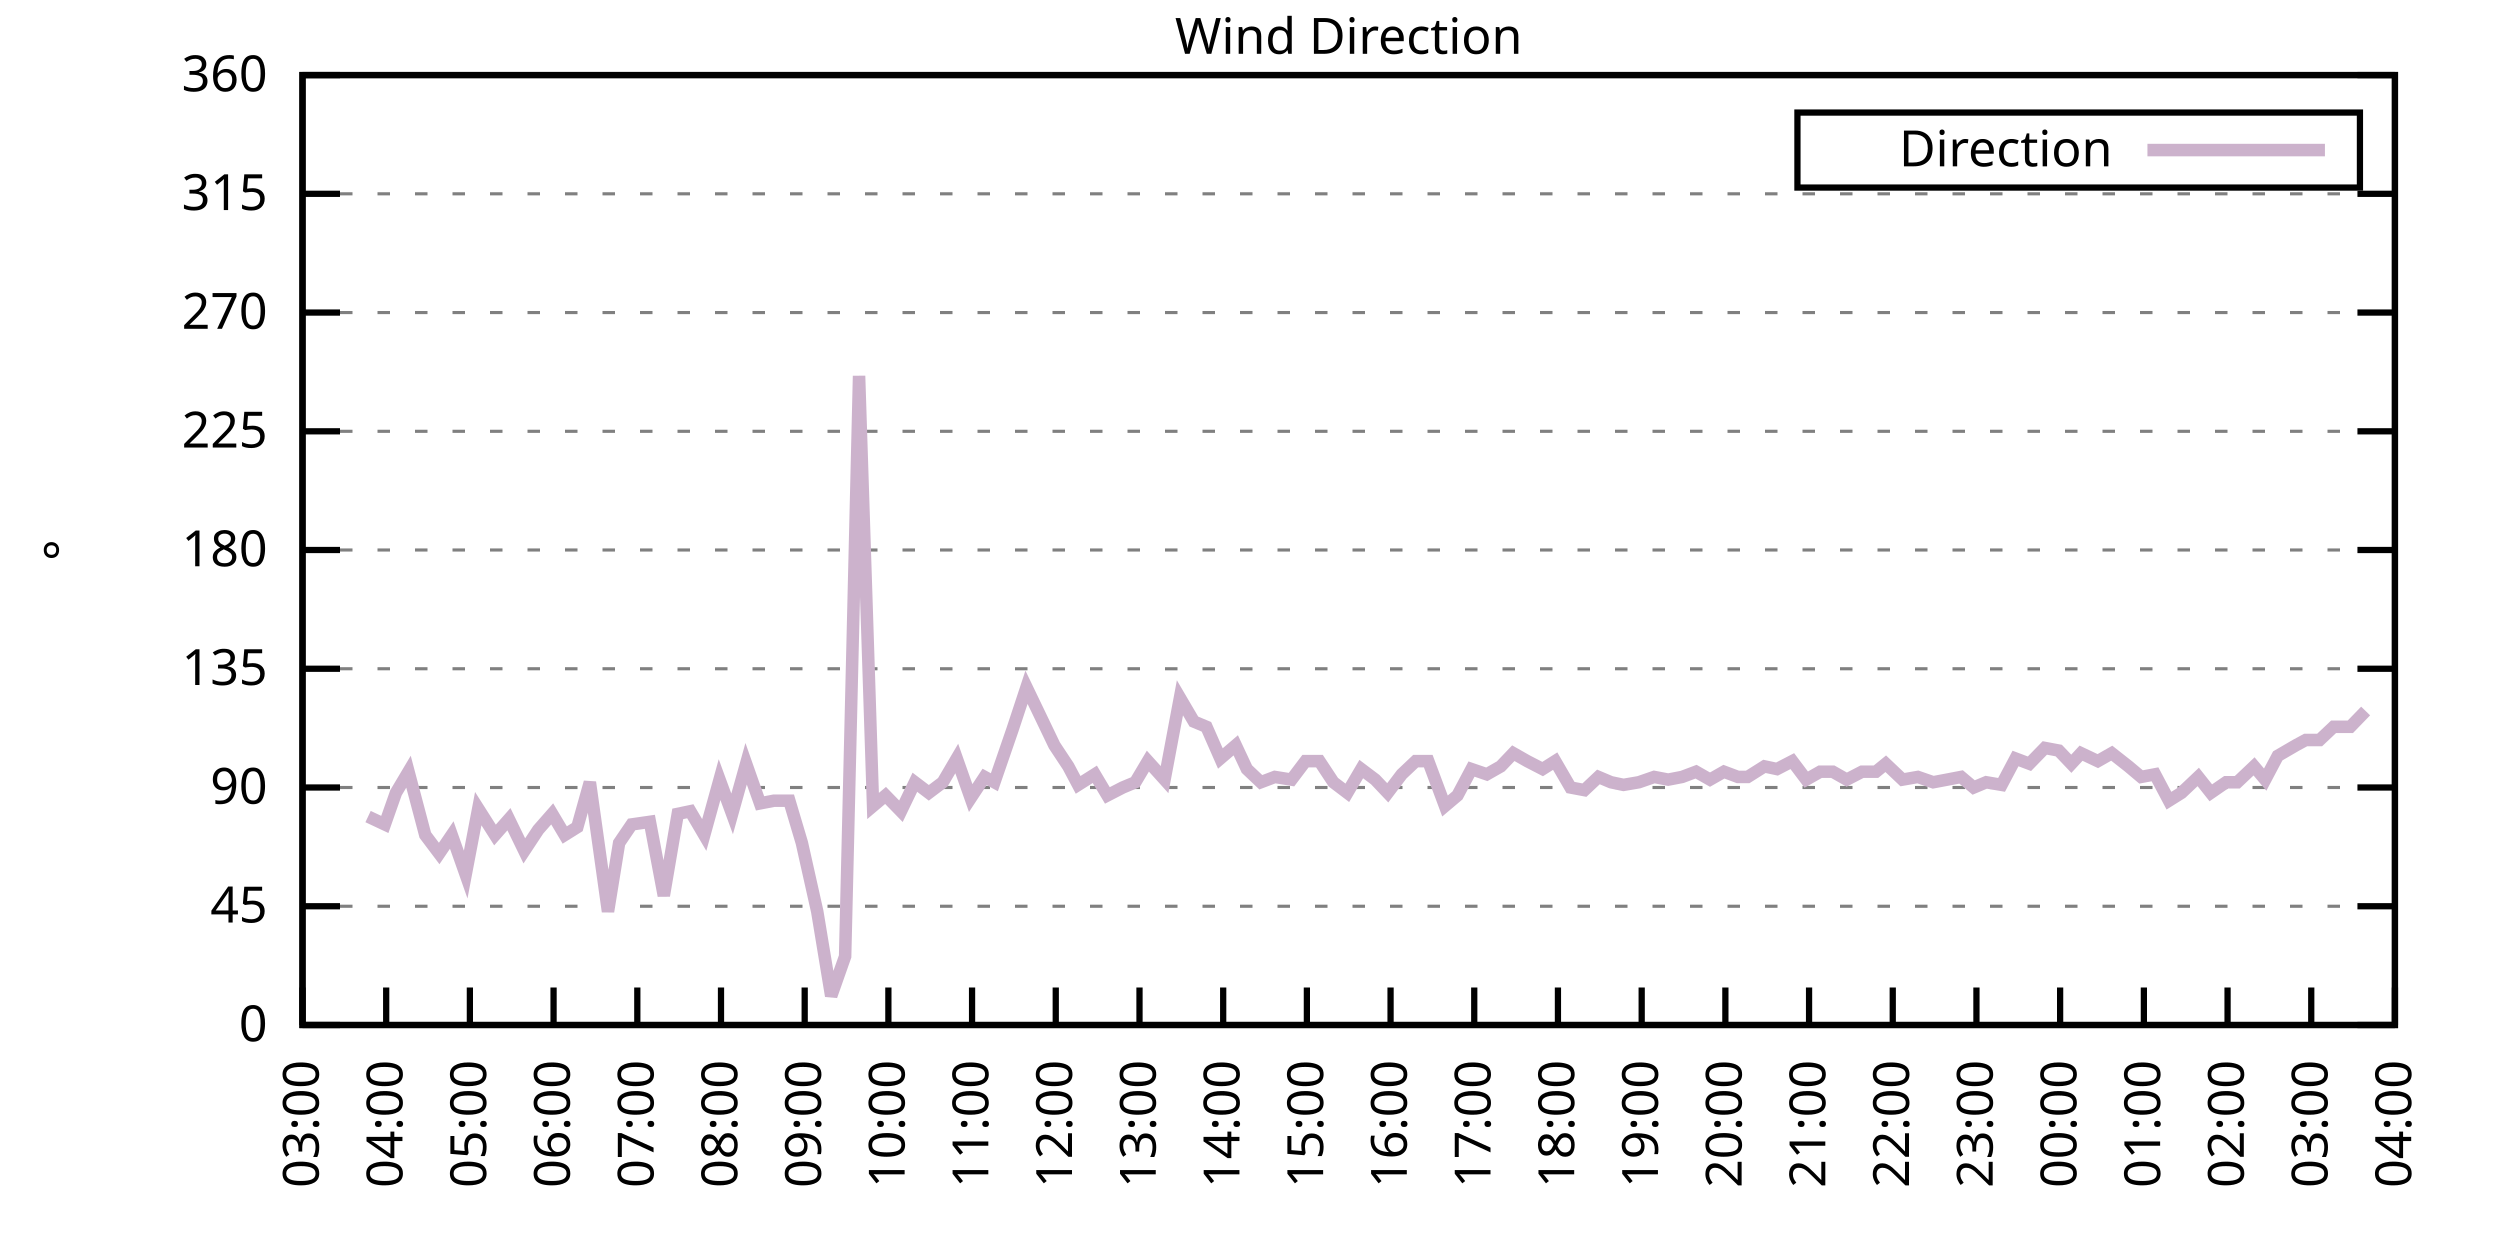
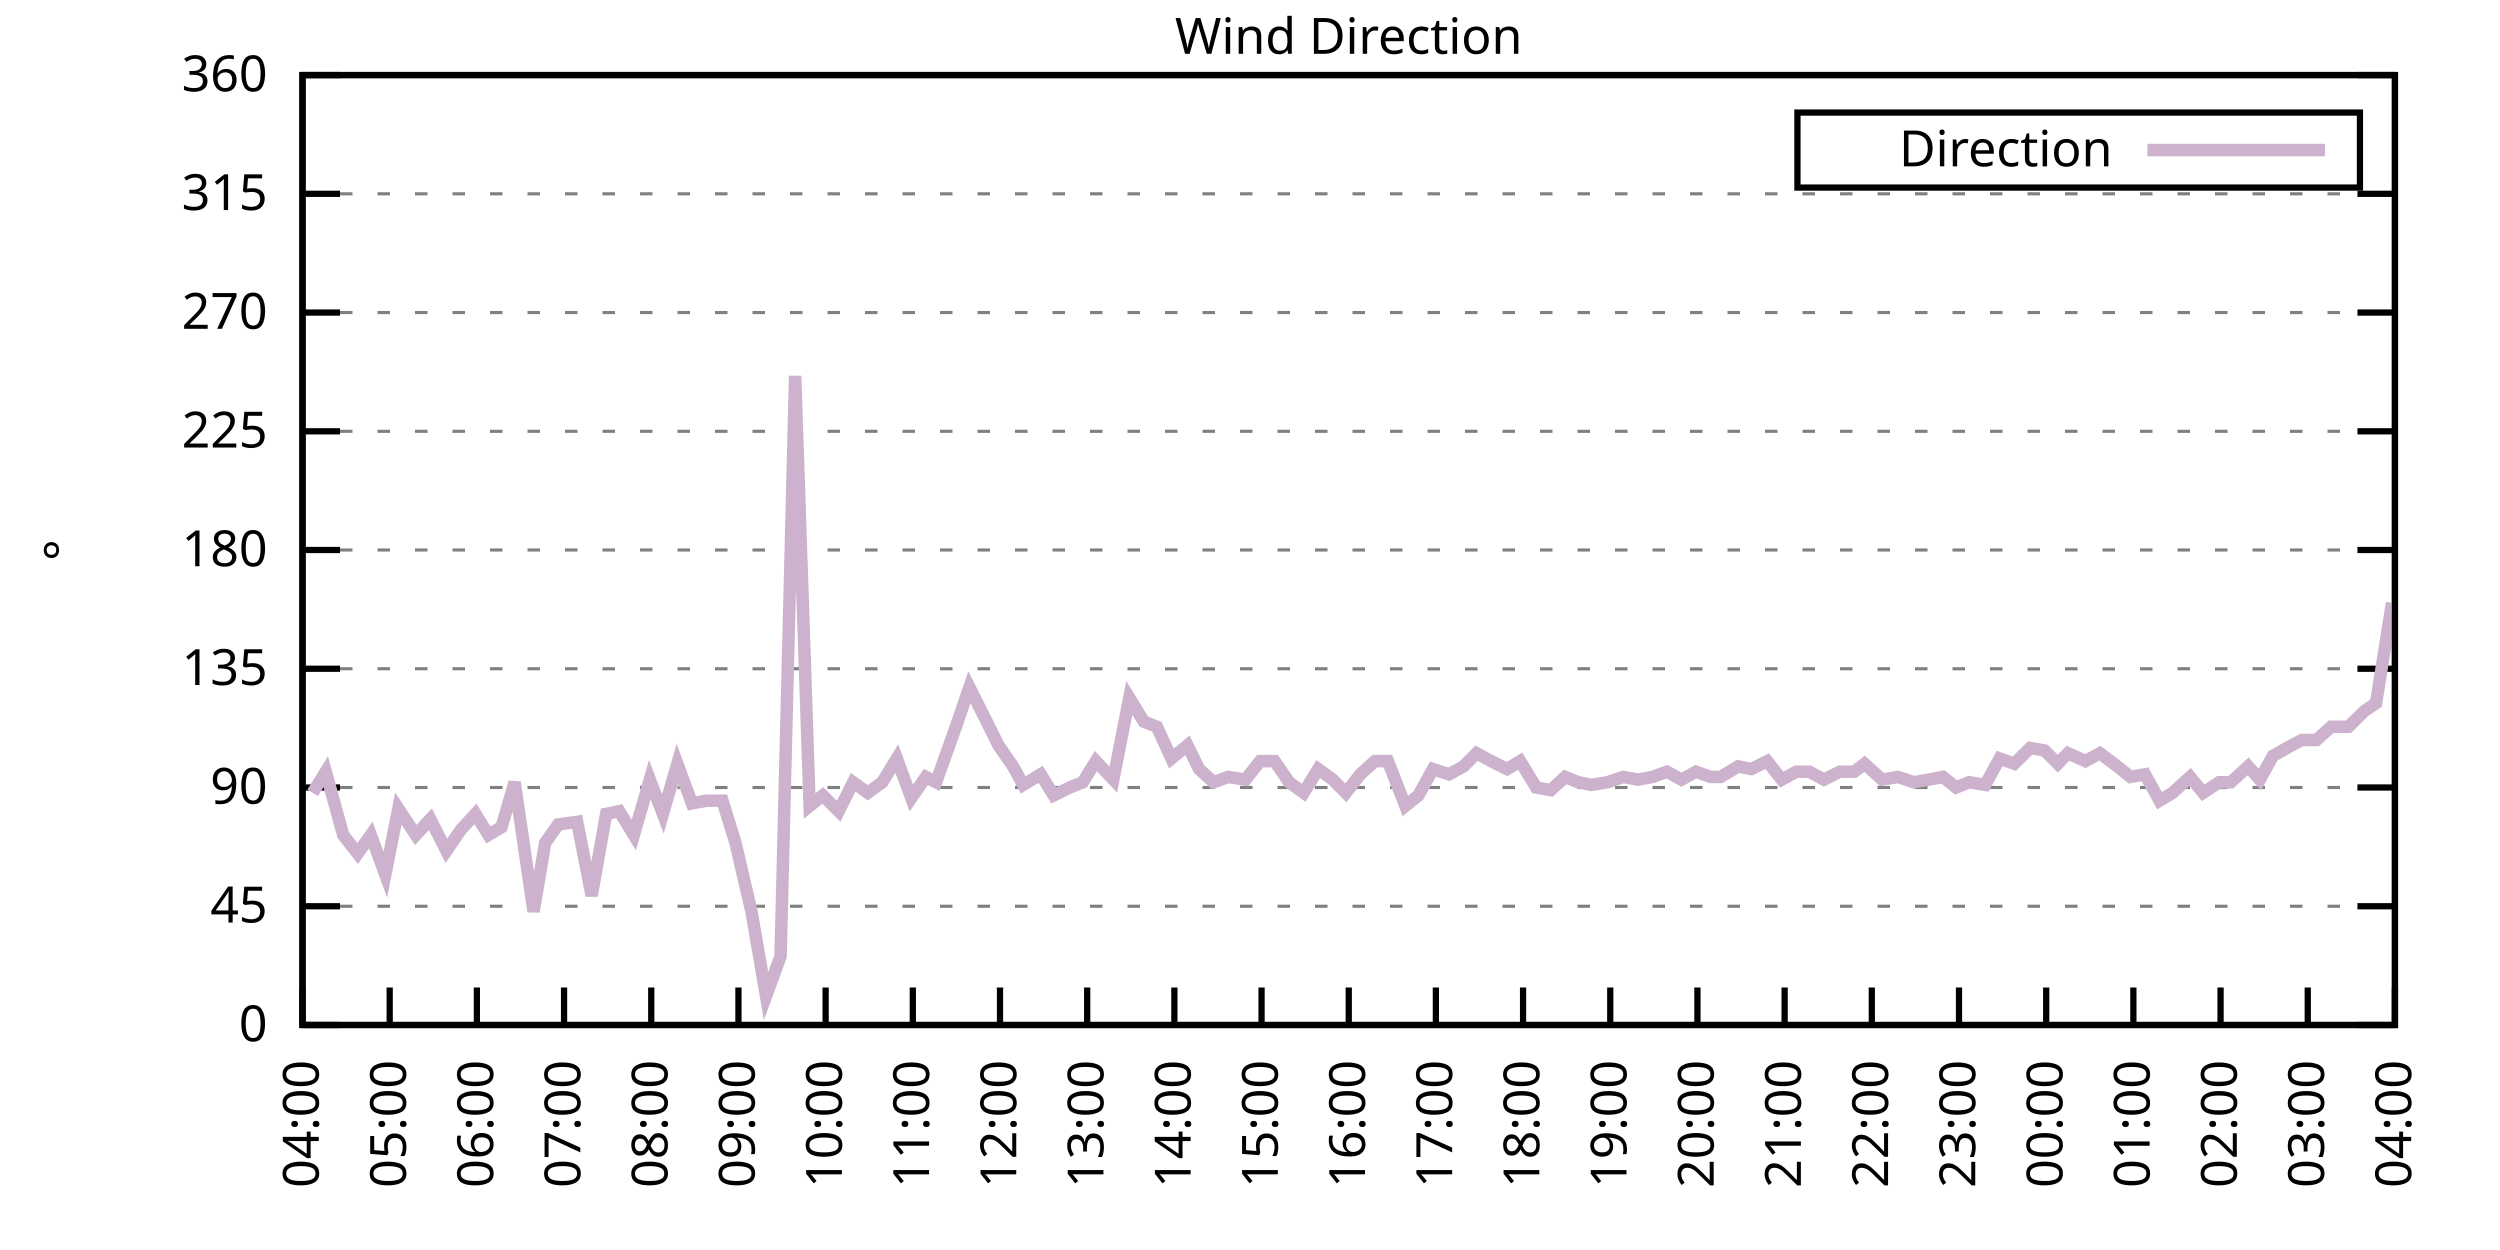
<svg xmlns="http://www.w3.org/2000/svg" xmlns:xlink="http://www.w3.org/1999/xlink" width="400" height="200" viewBox="0 0 400 200">
  <g id="gnuplot_canvas">
    <rect x="0" y="0" width="400" height="200" fill="none" />
    <defs>
      <circle id="gpDot" r="0.5" stroke-width="0.5" stroke="currentColor" />
      <path id="gpPt0" stroke-width="0.333" stroke="currentColor" d="M-1,0 h2 M0,-1 v2" />
      <path id="gpPt1" stroke-width="0.333" stroke="currentColor" d="M-1,-1 L1,1 M1,-1 L-1,1" />
      <path id="gpPt2" stroke-width="0.333" stroke="currentColor" d="M-1,0 L1,0 M0,-1 L0,1 M-1,-1 L1,1 M-1,1 L1,-1" />
      <rect id="gpPt3" stroke-width="0.333" stroke="currentColor" x="-1" y="-1" width="2" height="2" />
      <rect id="gpPt4" stroke-width="0.333" stroke="currentColor" fill="currentColor" x="-1" y="-1" width="2" height="2" />
      <circle id="gpPt5" stroke-width="0.333" stroke="currentColor" cx="0" cy="0" r="1" />
      <use xlink:href="#gpPt5" id="gpPt6" fill="currentColor" stroke="none" />
      <path id="gpPt7" stroke-width="0.333" stroke="currentColor" d="M0,-1.33 L-1.33,0.67 L1.33,0.67 z" />
      <use xlink:href="#gpPt7" id="gpPt8" fill="currentColor" stroke="none" />
      <use xlink:href="#gpPt7" id="gpPt9" stroke="currentColor" transform="rotate(180)" />
      <use xlink:href="#gpPt9" id="gpPt10" fill="currentColor" stroke="none" />
      <use xlink:href="#gpPt3" id="gpPt11" stroke="currentColor" transform="rotate(45)" />
      <use xlink:href="#gpPt11" id="gpPt12" fill="currentColor" stroke="none" />
      <path id="gpPt13" stroke-width="0.333" stroke="currentColor" d="M0,1.330 L1.265,0.411 L0.782,-1.067 L-0.782,-1.076 L-1.265,0.411 z" />
      <use xlink:href="#gpPt13" id="gpPt14" fill="currentColor" stroke="none" />
      <filter id="textbox" filterUnits="objectBoundingBox" x="0" y="0" height="1" width="1">
        <feFlood flood-color="white" flood-opacity="1" result="bgnd" />
        <feComposite in="SourceGraphic" in2="bgnd" operator="atop" />
      </filter>
      <filter id="greybox" filterUnits="objectBoundingBox" x="0" y="0" height="1" width="1">
        <feFlood flood-color="lightgrey" flood-opacity="1" result="grey" />
        <feComposite in="SourceGraphic" in2="grey" operator="atop" />
      </filter>
    </defs>
    <g fill="none" color="white" stroke="currentColor" stroke-width="1.00" stroke-linecap="butt" stroke-linejoin="miter">
</g>
    <g fill="none" color="black" stroke="currentColor" stroke-width="1.00" stroke-linecap="butt" stroke-linejoin="miter">
      <g stroke="none" shape-rendering="crispEdges">
        <polygon fill="rgb(255, 255, 255)" points="48.40,164.00 383.18,164.00 383.18,12.02 48.40,12.02 " />
      </g>
    </g>
    <g fill="none" color="black" stroke="currentColor" stroke-width="1.00" stroke-linecap="butt" stroke-linejoin="miter">
</g>
    <g fill="none" color="black" stroke="black" stroke-width="0.50" stroke-linecap="butt" stroke-linejoin="miter">
</g>
    <g fill="none" color="gray" stroke="currentColor" stroke-width="0.50" stroke-linecap="butt" stroke-linejoin="miter">
      <path stroke="gray" stroke-dasharray="2,4" class="gridline" d="M48.40,164.00 L383.19,164.00  " />
    </g>
    <g fill="none" color="gray" stroke="gray" stroke-width="1.00" stroke-linecap="butt" stroke-linejoin="miter">
</g>
    <g fill="none" color="black" stroke="currentColor" stroke-width="1.00" stroke-linecap="butt" stroke-linejoin="miter">
      <path stroke="black" d="M48.40,164.00 L54.40,164.00 M383.19,164.00 L377.19,164.00  " />
      <g transform="translate(42.80,166.60)" stroke="none" fill="black" font-family="Sans" font-size="8.00" text-anchor="end">
        <text>
          <tspan font-family="Sans"> 0</tspan>
        </text>
      </g>
    </g>
    <g fill="none" color="black" stroke="currentColor" stroke-width="1.00" stroke-linecap="butt" stroke-linejoin="miter">
</g>
    <g fill="none" color="black" stroke="black" stroke-width="0.50" stroke-linecap="butt" stroke-linejoin="miter">
</g>
    <g fill="none" color="gray" stroke="currentColor" stroke-width="0.50" stroke-linecap="butt" stroke-linejoin="miter">
      <path stroke="gray" stroke-dasharray="2,4" class="gridline" d="M48.40,145.00 L383.19,145.00  " />
    </g>
    <g fill="none" color="gray" stroke="gray" stroke-width="1.00" stroke-linecap="butt" stroke-linejoin="miter">
</g>
    <g fill="none" color="black" stroke="currentColor" stroke-width="1.00" stroke-linecap="butt" stroke-linejoin="miter">
      <path stroke="black" d="M48.40,145.00 L54.40,145.00 M383.19,145.00 L377.19,145.00  " />
      <g transform="translate(42.80,147.60)" stroke="none" fill="black" font-family="Sans" font-size="8.00" text-anchor="end">
        <text>
          <tspan font-family="Sans"> 45</tspan>
        </text>
      </g>
    </g>
    <g fill="none" color="black" stroke="currentColor" stroke-width="1.00" stroke-linecap="butt" stroke-linejoin="miter">
</g>
    <g fill="none" color="black" stroke="black" stroke-width="0.50" stroke-linecap="butt" stroke-linejoin="miter">
</g>
    <g fill="none" color="gray" stroke="currentColor" stroke-width="0.50" stroke-linecap="butt" stroke-linejoin="miter">
      <path stroke="gray" stroke-dasharray="2,4" class="gridline" d="M48.40,126.00 L383.19,126.00  " />
    </g>
    <g fill="none" color="gray" stroke="gray" stroke-width="1.00" stroke-linecap="butt" stroke-linejoin="miter">
</g>
    <g fill="none" color="black" stroke="currentColor" stroke-width="1.00" stroke-linecap="butt" stroke-linejoin="miter">
      <path stroke="black" d="M48.40,126.00 L54.40,126.00 M383.19,126.00 L377.19,126.00  " />
      <g transform="translate(42.80,128.60)" stroke="none" fill="black" font-family="Sans" font-size="8.00" text-anchor="end">
        <text>
          <tspan font-family="Sans"> 90</tspan>
        </text>
      </g>
    </g>
    <g fill="none" color="black" stroke="currentColor" stroke-width="1.00" stroke-linecap="butt" stroke-linejoin="miter">
</g>
    <g fill="none" color="black" stroke="black" stroke-width="0.50" stroke-linecap="butt" stroke-linejoin="miter">
</g>
    <g fill="none" color="gray" stroke="currentColor" stroke-width="0.50" stroke-linecap="butt" stroke-linejoin="miter">
      <path stroke="gray" stroke-dasharray="2,4" class="gridline" d="M48.40,107.00 L383.19,107.00  " />
    </g>
    <g fill="none" color="gray" stroke="gray" stroke-width="1.00" stroke-linecap="butt" stroke-linejoin="miter">
</g>
    <g fill="none" color="black" stroke="currentColor" stroke-width="1.00" stroke-linecap="butt" stroke-linejoin="miter">
      <path stroke="black" d="M48.40,107.00 L54.40,107.00 M383.19,107.00 L377.19,107.00  " />
      <g transform="translate(42.80,109.60)" stroke="none" fill="black" font-family="Sans" font-size="8.00" text-anchor="end">
        <text>
          <tspan font-family="Sans"> 135</tspan>
        </text>
      </g>
    </g>
    <g fill="none" color="black" stroke="currentColor" stroke-width="1.00" stroke-linecap="butt" stroke-linejoin="miter">
</g>
    <g fill="none" color="black" stroke="black" stroke-width="0.50" stroke-linecap="butt" stroke-linejoin="miter">
</g>
    <g fill="none" color="gray" stroke="currentColor" stroke-width="0.50" stroke-linecap="butt" stroke-linejoin="miter">
      <path stroke="gray" stroke-dasharray="2,4" class="gridline" d="M48.40,88.00 L383.19,88.00  " />
    </g>
    <g fill="none" color="gray" stroke="gray" stroke-width="1.00" stroke-linecap="butt" stroke-linejoin="miter">
</g>
    <g fill="none" color="black" stroke="currentColor" stroke-width="1.00" stroke-linecap="butt" stroke-linejoin="miter">
      <path stroke="black" d="M48.40,88.00 L54.40,88.00 M383.19,88.00 L377.19,88.00  " />
      <g transform="translate(42.80,90.60)" stroke="none" fill="black" font-family="Sans" font-size="8.00" text-anchor="end">
        <text>
          <tspan font-family="Sans"> 180</tspan>
        </text>
      </g>
    </g>
    <g fill="none" color="black" stroke="currentColor" stroke-width="1.00" stroke-linecap="butt" stroke-linejoin="miter">
</g>
    <g fill="none" color="black" stroke="black" stroke-width="0.50" stroke-linecap="butt" stroke-linejoin="miter">
</g>
    <g fill="none" color="gray" stroke="currentColor" stroke-width="0.50" stroke-linecap="butt" stroke-linejoin="miter">
      <path stroke="gray" stroke-dasharray="2,4" class="gridline" d="M48.40,69.01 L383.19,69.01  " />
    </g>
    <g fill="none" color="gray" stroke="gray" stroke-width="1.00" stroke-linecap="butt" stroke-linejoin="miter">
</g>
    <g fill="none" color="black" stroke="currentColor" stroke-width="1.00" stroke-linecap="butt" stroke-linejoin="miter">
      <path stroke="black" d="M48.40,69.01 L54.40,69.01 M383.19,69.01 L377.19,69.01  " />
      <g transform="translate(42.80,71.61)" stroke="none" fill="black" font-family="Sans" font-size="8.00" text-anchor="end">
        <text>
          <tspan font-family="Sans"> 225</tspan>
        </text>
      </g>
    </g>
    <g fill="none" color="black" stroke="currentColor" stroke-width="1.00" stroke-linecap="butt" stroke-linejoin="miter">
</g>
    <g fill="none" color="black" stroke="black" stroke-width="0.50" stroke-linecap="butt" stroke-linejoin="miter">
</g>
    <g fill="none" color="gray" stroke="currentColor" stroke-width="0.50" stroke-linecap="butt" stroke-linejoin="miter">
      <path stroke="gray" stroke-dasharray="2,4" class="gridline" d="M48.40,50.01 L383.19,50.01  " />
    </g>
    <g fill="none" color="gray" stroke="gray" stroke-width="1.00" stroke-linecap="butt" stroke-linejoin="miter">
</g>
    <g fill="none" color="black" stroke="currentColor" stroke-width="1.00" stroke-linecap="butt" stroke-linejoin="miter">
      <path stroke="black" d="M48.40,50.01 L54.40,50.01 M383.19,50.01 L377.19,50.01  " />
      <g transform="translate(42.80,52.61)" stroke="none" fill="black" font-family="Sans" font-size="8.00" text-anchor="end">
        <text>
          <tspan font-family="Sans"> 270</tspan>
        </text>
      </g>
    </g>
    <g fill="none" color="black" stroke="currentColor" stroke-width="1.00" stroke-linecap="butt" stroke-linejoin="miter">
</g>
    <g fill="none" color="black" stroke="black" stroke-width="0.50" stroke-linecap="butt" stroke-linejoin="miter">
</g>
    <g fill="none" color="gray" stroke="currentColor" stroke-width="0.50" stroke-linecap="butt" stroke-linejoin="miter">
      <path stroke="gray" stroke-dasharray="2,4" class="gridline" d="M48.40,31.01 L383.19,31.01  " />
    </g>
    <g fill="none" color="gray" stroke="gray" stroke-width="1.00" stroke-linecap="butt" stroke-linejoin="miter">
</g>
    <g fill="none" color="black" stroke="currentColor" stroke-width="1.00" stroke-linecap="butt" stroke-linejoin="miter">
      <path stroke="black" d="M48.40,31.01 L54.40,31.01 M383.19,31.01 L377.19,31.01  " />
      <g transform="translate(42.80,33.61)" stroke="none" fill="black" font-family="Sans" font-size="8.00" text-anchor="end">
        <text>
          <tspan font-family="Sans"> 315</tspan>
        </text>
      </g>
    </g>
    <g fill="none" color="black" stroke="currentColor" stroke-width="1.00" stroke-linecap="butt" stroke-linejoin="miter">
</g>
    <g fill="none" color="black" stroke="black" stroke-width="0.50" stroke-linecap="butt" stroke-linejoin="miter">
</g>
    <g fill="none" color="gray" stroke="currentColor" stroke-width="0.50" stroke-linecap="butt" stroke-linejoin="miter">
      <path stroke="gray" stroke-dasharray="2,4" class="gridline" d="M48.40,12.01 L383.19,12.01  " />
    </g>
    <g fill="none" color="gray" stroke="gray" stroke-width="1.00" stroke-linecap="butt" stroke-linejoin="miter">
</g>
    <g fill="none" color="black" stroke="currentColor" stroke-width="1.00" stroke-linecap="butt" stroke-linejoin="miter">
      <path stroke="black" d="M48.40,12.01 L54.40,12.01 M383.19,12.01 L377.19,12.01  " />
      <g transform="translate(42.80,14.61)" stroke="none" fill="black" font-family="Sans" font-size="8.00" text-anchor="end">
        <text>
          <tspan font-family="Sans"> 360</tspan>
        </text>
      </g>
    </g>
    <g fill="none" color="black" stroke="currentColor" stroke-width="1.00" stroke-linecap="butt" stroke-linejoin="miter">
      <path stroke="black" d="M48.40,164.00 L48.40,158.00  " />
      <g transform="translate(51.00,169.60) rotate(270.00)" stroke="none" fill="black" font-family="Sans" font-size="8.00" text-anchor="end">
        <text>
-           <tspan font-family="Sans">03:00</tspan>
-         </text>
-       </g>
-     </g>
-     <g fill="none" color="black" stroke="currentColor" stroke-width="1.00" stroke-linecap="butt" stroke-linejoin="miter">
-       <path stroke="black" d="M61.79,164.00 L61.79,158.00  " />
-       <g transform="translate(64.39,169.60) rotate(270.00)" stroke="none" fill="black" font-family="Sans" font-size="8.00" text-anchor="end">
-         <text>
          <tspan font-family="Sans">04:00</tspan>
        </text>
      </g>
    </g>
    <g fill="none" color="black" stroke="currentColor" stroke-width="1.00" stroke-linecap="butt" stroke-linejoin="miter">
-       <path stroke="black" d="M75.18,164.00 L75.18,158.00  " />
-       <g transform="translate(77.78,169.60) rotate(270.00)" stroke="none" fill="black" font-family="Sans" font-size="8.00" text-anchor="end">
+       <path stroke="black" d="M62.35,164.00 L62.35,158.00  " />
+       <g transform="translate(64.95,169.60) rotate(270.00)" stroke="none" fill="black" font-family="Sans" font-size="8.00" text-anchor="end">
        <text>
          <tspan font-family="Sans">05:00</tspan>
        </text>
      </g>
    </g>
    <g fill="none" color="black" stroke="currentColor" stroke-width="1.00" stroke-linecap="butt" stroke-linejoin="miter">
-       <path stroke="black" d="M88.57,164.00 L88.57,158.00  " />
-       <g transform="translate(91.17,169.60) rotate(270.00)" stroke="none" fill="black" font-family="Sans" font-size="8.00" text-anchor="end">
+       <path stroke="black" d="M76.30,164.00 L76.30,158.00  " />
+       <g transform="translate(78.90,169.60) rotate(270.00)" stroke="none" fill="black" font-family="Sans" font-size="8.00" text-anchor="end">
        <text>
          <tspan font-family="Sans">06:00</tspan>
        </text>
      </g>
    </g>
    <g fill="none" color="black" stroke="currentColor" stroke-width="1.00" stroke-linecap="butt" stroke-linejoin="miter">
-       <path stroke="black" d="M101.97,164.00 L101.97,158.00  " />
-       <g transform="translate(104.57,169.60) rotate(270.00)" stroke="none" fill="black" font-family="Sans" font-size="8.00" text-anchor="end">
+       <path stroke="black" d="M90.25,164.00 L90.25,158.00  " />
+       <g transform="translate(92.85,169.60) rotate(270.00)" stroke="none" fill="black" font-family="Sans" font-size="8.00" text-anchor="end">
        <text>
          <tspan font-family="Sans">07:00</tspan>
        </text>
      </g>
    </g>
    <g fill="none" color="black" stroke="currentColor" stroke-width="1.00" stroke-linecap="butt" stroke-linejoin="miter">
-       <path stroke="black" d="M115.36,164.00 L115.36,158.00  " />
-       <g transform="translate(117.96,169.60) rotate(270.00)" stroke="none" fill="black" font-family="Sans" font-size="8.00" text-anchor="end">
+       <path stroke="black" d="M104.20,164.00 L104.20,158.00  " />
+       <g transform="translate(106.80,169.60) rotate(270.00)" stroke="none" fill="black" font-family="Sans" font-size="8.00" text-anchor="end">
        <text>
          <tspan font-family="Sans">08:00</tspan>
        </text>
      </g>
    </g>
    <g fill="none" color="black" stroke="currentColor" stroke-width="1.00" stroke-linecap="butt" stroke-linejoin="miter">
-       <path stroke="black" d="M128.75,164.00 L128.75,158.00  " />
-       <g transform="translate(131.35,169.60) rotate(270.00)" stroke="none" fill="black" font-family="Sans" font-size="8.00" text-anchor="end">
+       <path stroke="black" d="M118.15,164.00 L118.15,158.00  " />
+       <g transform="translate(120.75,169.60) rotate(270.00)" stroke="none" fill="black" font-family="Sans" font-size="8.00" text-anchor="end">
        <text>
          <tspan font-family="Sans">09:00</tspan>
        </text>
      </g>
    </g>
    <g fill="none" color="black" stroke="currentColor" stroke-width="1.00" stroke-linecap="butt" stroke-linejoin="miter">
-       <path stroke="black" d="M142.14,164.00 L142.14,158.00  " />
-       <g transform="translate(144.74,169.60) rotate(270.00)" stroke="none" fill="black" font-family="Sans" font-size="8.00" text-anchor="end">
+       <path stroke="black" d="M132.10,164.00 L132.10,158.00  " />
+       <g transform="translate(134.70,169.60) rotate(270.00)" stroke="none" fill="black" font-family="Sans" font-size="8.00" text-anchor="end">
        <text>
          <tspan font-family="Sans">10:00</tspan>
        </text>
      </g>
    </g>
    <g fill="none" color="black" stroke="currentColor" stroke-width="1.00" stroke-linecap="butt" stroke-linejoin="miter">
-       <path stroke="black" d="M155.53,164.00 L155.53,158.00  " />
-       <g transform="translate(158.13,169.60) rotate(270.00)" stroke="none" fill="black" font-family="Sans" font-size="8.00" text-anchor="end">
+       <path stroke="black" d="M146.05,164.00 L146.05,158.00  " />
+       <g transform="translate(148.65,169.60) rotate(270.00)" stroke="none" fill="black" font-family="Sans" font-size="8.00" text-anchor="end">
        <text>
          <tspan font-family="Sans">11:00</tspan>
        </text>
      </g>
    </g>
    <g fill="none" color="black" stroke="currentColor" stroke-width="1.00" stroke-linecap="butt" stroke-linejoin="miter">
-       <path stroke="black" d="M168.92,164.00 L168.92,158.00  " />
-       <g transform="translate(171.52,169.60) rotate(270.00)" stroke="none" fill="black" font-family="Sans" font-size="8.00" text-anchor="end">
+       <path stroke="black" d="M160.00,164.00 L160.00,158.00  " />
+       <g transform="translate(162.60,169.60) rotate(270.00)" stroke="none" fill="black" font-family="Sans" font-size="8.00" text-anchor="end">
        <text>
          <tspan font-family="Sans">12:00</tspan>
        </text>
      </g>
    </g>
    <g fill="none" color="black" stroke="currentColor" stroke-width="1.00" stroke-linecap="butt" stroke-linejoin="miter">
-       <path stroke="black" d="M182.32,164.00 L182.32,158.00  " />
-       <g transform="translate(184.92,169.60) rotate(270.00)" stroke="none" fill="black" font-family="Sans" font-size="8.00" text-anchor="end">
+       <path stroke="black" d="M173.95,164.00 L173.95,158.00  " />
+       <g transform="translate(176.55,169.60) rotate(270.00)" stroke="none" fill="black" font-family="Sans" font-size="8.00" text-anchor="end">
        <text>
          <tspan font-family="Sans">13:00</tspan>
        </text>
      </g>
    </g>
    <g fill="none" color="black" stroke="currentColor" stroke-width="1.00" stroke-linecap="butt" stroke-linejoin="miter">
-       <path stroke="black" d="M195.71,164.00 L195.71,158.00  " />
-       <g transform="translate(198.31,169.60) rotate(270.00)" stroke="none" fill="black" font-family="Sans" font-size="8.00" text-anchor="end">
+       <path stroke="black" d="M187.90,164.00 L187.90,158.00  " />
+       <g transform="translate(190.50,169.60) rotate(270.00)" stroke="none" fill="black" font-family="Sans" font-size="8.00" text-anchor="end">
        <text>
          <tspan font-family="Sans">14:00</tspan>
        </text>
      </g>
    </g>
    <g fill="none" color="black" stroke="currentColor" stroke-width="1.00" stroke-linecap="butt" stroke-linejoin="miter">
-       <path stroke="black" d="M209.10,164.00 L209.10,158.00  " />
-       <g transform="translate(211.70,169.60) rotate(270.00)" stroke="none" fill="black" font-family="Sans" font-size="8.00" text-anchor="end">
+       <path stroke="black" d="M201.85,164.00 L201.85,158.00  " />
+       <g transform="translate(204.45,169.60) rotate(270.00)" stroke="none" fill="black" font-family="Sans" font-size="8.00" text-anchor="end">
        <text>
          <tspan font-family="Sans">15:00</tspan>
        </text>
      </g>
    </g>
    <g fill="none" color="black" stroke="currentColor" stroke-width="1.00" stroke-linecap="butt" stroke-linejoin="miter">
-       <path stroke="black" d="M222.49,164.00 L222.49,158.00  " />
-       <g transform="translate(225.09,169.60) rotate(270.00)" stroke="none" fill="black" font-family="Sans" font-size="8.00" text-anchor="end">
+       <path stroke="black" d="M215.80,164.00 L215.80,158.00  " />
+       <g transform="translate(218.40,169.60) rotate(270.00)" stroke="none" fill="black" font-family="Sans" font-size="8.00" text-anchor="end">
        <text>
          <tspan font-family="Sans">16:00</tspan>
        </text>
      </g>
    </g>
    <g fill="none" color="black" stroke="currentColor" stroke-width="1.00" stroke-linecap="butt" stroke-linejoin="miter">
-       <path stroke="black" d="M235.88,164.00 L235.88,158.00  " />
-       <g transform="translate(238.48,169.60) rotate(270.00)" stroke="none" fill="black" font-family="Sans" font-size="8.00" text-anchor="end">
+       <path stroke="black" d="M229.74,164.00 L229.74,158.00  " />
+       <g transform="translate(232.34,169.60) rotate(270.00)" stroke="none" fill="black" font-family="Sans" font-size="8.00" text-anchor="end">
        <text>
          <tspan font-family="Sans">17:00</tspan>
        </text>
      </g>
    </g>
    <g fill="none" color="black" stroke="currentColor" stroke-width="1.00" stroke-linecap="butt" stroke-linejoin="miter">
-       <path stroke="black" d="M249.27,164.00 L249.27,158.00  " />
-       <g transform="translate(251.87,169.60) rotate(270.00)" stroke="none" fill="black" font-family="Sans" font-size="8.00" text-anchor="end">
+       <path stroke="black" d="M243.69,164.00 L243.69,158.00  " />
+       <g transform="translate(246.29,169.60) rotate(270.00)" stroke="none" fill="black" font-family="Sans" font-size="8.00" text-anchor="end">
        <text>
          <tspan font-family="Sans">18:00</tspan>
        </text>
      </g>
    </g>
    <g fill="none" color="black" stroke="currentColor" stroke-width="1.00" stroke-linecap="butt" stroke-linejoin="miter">
-       <path stroke="black" d="M262.67,164.00 L262.67,158.00  " />
-       <g transform="translate(265.27,169.60) rotate(270.00)" stroke="none" fill="black" font-family="Sans" font-size="8.00" text-anchor="end">
+       <path stroke="black" d="M257.64,164.00 L257.64,158.00  " />
+       <g transform="translate(260.24,169.60) rotate(270.00)" stroke="none" fill="black" font-family="Sans" font-size="8.00" text-anchor="end">
        <text>
          <tspan font-family="Sans">19:00</tspan>
        </text>
      </g>
    </g>
    <g fill="none" color="black" stroke="currentColor" stroke-width="1.00" stroke-linecap="butt" stroke-linejoin="miter">
-       <path stroke="black" d="M276.06,164.00 L276.06,158.00  " />
-       <g transform="translate(278.66,169.60) rotate(270.00)" stroke="none" fill="black" font-family="Sans" font-size="8.00" text-anchor="end">
+       <path stroke="black" d="M271.59,164.00 L271.59,158.00  " />
+       <g transform="translate(274.19,169.60) rotate(270.00)" stroke="none" fill="black" font-family="Sans" font-size="8.00" text-anchor="end">
        <text>
          <tspan font-family="Sans">20:00</tspan>
        </text>
      </g>
    </g>
    <g fill="none" color="black" stroke="currentColor" stroke-width="1.00" stroke-linecap="butt" stroke-linejoin="miter">
-       <path stroke="black" d="M289.45,164.00 L289.45,158.00  " />
-       <g transform="translate(292.05,169.60) rotate(270.00)" stroke="none" fill="black" font-family="Sans" font-size="8.00" text-anchor="end">
+       <path stroke="black" d="M285.54,164.00 L285.54,158.00  " />
+       <g transform="translate(288.14,169.60) rotate(270.00)" stroke="none" fill="black" font-family="Sans" font-size="8.00" text-anchor="end">
        <text>
          <tspan font-family="Sans">21:00</tspan>
        </text>
      </g>
    </g>
    <g fill="none" color="black" stroke="currentColor" stroke-width="1.00" stroke-linecap="butt" stroke-linejoin="miter">
-       <path stroke="black" d="M302.84,164.00 L302.84,158.00  " />
-       <g transform="translate(305.44,169.60) rotate(270.00)" stroke="none" fill="black" font-family="Sans" font-size="8.00" text-anchor="end">
+       <path stroke="black" d="M299.49,164.00 L299.49,158.00  " />
+       <g transform="translate(302.09,169.60) rotate(270.00)" stroke="none" fill="black" font-family="Sans" font-size="8.00" text-anchor="end">
        <text>
          <tspan font-family="Sans">22:00</tspan>
        </text>
      </g>
    </g>
    <g fill="none" color="black" stroke="currentColor" stroke-width="1.00" stroke-linecap="butt" stroke-linejoin="miter">
-       <path stroke="black" d="M316.23,164.00 L316.23,158.00  " />
-       <g transform="translate(318.83,169.60) rotate(270.00)" stroke="none" fill="black" font-family="Sans" font-size="8.00" text-anchor="end">
+       <path stroke="black" d="M313.44,164.00 L313.44,158.00  " />
+       <g transform="translate(316.04,169.60) rotate(270.00)" stroke="none" fill="black" font-family="Sans" font-size="8.00" text-anchor="end">
        <text>
          <tspan font-family="Sans">23:00</tspan>
        </text>
      </g>
    </g>
    <g fill="none" color="black" stroke="currentColor" stroke-width="1.00" stroke-linecap="butt" stroke-linejoin="miter">
-       <path stroke="black" d="M329.62,164.00 L329.62,158.00  " />
-       <g transform="translate(332.22,169.60) rotate(270.00)" stroke="none" fill="black" font-family="Sans" font-size="8.00" text-anchor="end">
+       <path stroke="black" d="M327.39,164.00 L327.39,158.00  " />
+       <g transform="translate(329.99,169.60) rotate(270.00)" stroke="none" fill="black" font-family="Sans" font-size="8.00" text-anchor="end">
        <text>
          <tspan font-family="Sans">00:00</tspan>
        </text>
      </g>
    </g>
    <g fill="none" color="black" stroke="currentColor" stroke-width="1.00" stroke-linecap="butt" stroke-linejoin="miter">
-       <path stroke="black" d="M343.02,164.00 L343.02,158.00  " />
-       <g transform="translate(345.62,169.60) rotate(270.00)" stroke="none" fill="black" font-family="Sans" font-size="8.00" text-anchor="end">
+       <path stroke="black" d="M341.34,164.00 L341.34,158.00  " />
+       <g transform="translate(343.94,169.60) rotate(270.00)" stroke="none" fill="black" font-family="Sans" font-size="8.00" text-anchor="end">
        <text>
          <tspan font-family="Sans">01:00</tspan>
        </text>
      </g>
    </g>
    <g fill="none" color="black" stroke="currentColor" stroke-width="1.00" stroke-linecap="butt" stroke-linejoin="miter">
-       <path stroke="black" d="M356.41,164.00 L356.41,158.00  " />
-       <g transform="translate(359.01,169.60) rotate(270.00)" stroke="none" fill="black" font-family="Sans" font-size="8.00" text-anchor="end">
+       <path stroke="black" d="M355.29,164.00 L355.29,158.00  " />
+       <g transform="translate(357.89,169.60) rotate(270.00)" stroke="none" fill="black" font-family="Sans" font-size="8.00" text-anchor="end">
        <text>
          <tspan font-family="Sans">02:00</tspan>
        </text>
      </g>
    </g>
    <g fill="none" color="black" stroke="currentColor" stroke-width="1.00" stroke-linecap="butt" stroke-linejoin="miter">
-       <path stroke="black" d="M369.80,164.00 L369.80,158.00  " />
-       <g transform="translate(372.40,169.60) rotate(270.00)" stroke="none" fill="black" font-family="Sans" font-size="8.00" text-anchor="end">
+       <path stroke="black" d="M369.24,164.00 L369.24,158.00  " />
+       <g transform="translate(371.84,169.60) rotate(270.00)" stroke="none" fill="black" font-family="Sans" font-size="8.00" text-anchor="end">
        <text>
          <tspan font-family="Sans">03:00</tspan>
        </text>
      </g>
    </g>
    <g fill="none" color="black" stroke="currentColor" stroke-width="1.00" stroke-linecap="butt" stroke-linejoin="miter">
      <path stroke="black" d="M383.19,164.00 L383.19,158.00  " />
      <g transform="translate(385.79,169.60) rotate(270.00)" stroke="none" fill="black" font-family="Sans" font-size="8.00" text-anchor="end">
        <text>
          <tspan font-family="Sans">04:00</tspan>
        </text>
      </g>
    </g>
    <g fill="none" color="black" stroke="currentColor" stroke-width="1.00" stroke-linecap="butt" stroke-linejoin="miter">
</g>
    <g fill="none" color="black" stroke="currentColor" stroke-width="1.00" stroke-linecap="butt" stroke-linejoin="miter">
      <path stroke="black" d="M48.40,12.01 L48.40,164.00 L383.19,164.00 L383.19,12.01 L48.40,12.01 Z  " />
    </g>
    <g fill="none" color="black" stroke="currentColor" stroke-width="1.00" stroke-linecap="butt" stroke-linejoin="miter">
</g>
    <g fill="none" color="black" stroke="currentColor" stroke-width="1.00" stroke-linecap="butt" stroke-linejoin="miter">
      <path stroke="black" d="M287.59,30.01 L287.59,18.01 L377.59,18.01 L377.59,30.01 L287.59,30.01 Z  " />
    </g>
    <g id="Wind_direction_plot_1">
      <g fill="none" color="white" stroke="black" stroke-width="2.00" stroke-linecap="butt" stroke-linejoin="miter">
</g>
      <g fill="none" color="black" stroke="currentColor" stroke-width="2.00" stroke-linecap="butt" stroke-linejoin="miter">
        <g transform="translate(337.99,26.61)" stroke="none" fill="black" font-family="Sans" font-size="8.00" text-anchor="end">
          <text>
            <tspan font-family="Sans">Direction</tspan>
          </text>
        </g>
      </g>
      <g fill="none" color="black" stroke="currentColor" stroke-width="2.00" stroke-linecap="butt" stroke-linejoin="miter">
-         <path stroke="rgb(204, 178, 204)" d="M343.59,24.01 L371.99,24.01 M58.89,130.65 L61.57,131.91 L63.35,126.85 L65.36,123.47 L68.04,133.60 L70.27,136.56   L72.28,133.60 L74.51,139.93 L76.52,129.38 L79.20,133.60 L81.43,131.07 L83.89,136.14 L86.12,132.76 L88.35,130.22   L90.36,133.60 L92.37,132.34 L94.38,125.16 L97.28,145.85 L99.06,134.87 L101.07,131.91 L103.98,131.49 L106.21,143.31   L108.44,130.22 L110.45,129.80 L112.68,133.60 L115.13,124.74 L117.14,130.22 L119.38,122.20 L121.61,128.54 L123.84,128.11   L126.29,128.11 L128.30,134.87 L130.76,145.85 L132.99,159.36 L135.22,153.02 L137.45,60.14 L139.69,128.96 L141.69,127.27   L144.15,129.80 L146.38,125.16 L148.61,126.85 L150.85,125.16 L153.08,121.36 L155.31,127.69 L157.54,124.31 L159.10,125.16   L162.01,116.71 L164.24,109.96 L166.47,114.60 L168.70,119.25 L170.93,122.62 L172.50,125.58 L175.17,123.89 L177.18,127.27   L179.64,126.00 L181.65,125.16 L183.66,121.78 L186.33,124.74 L188.79,111.65 L191.02,115.45 L193.03,116.29 L195.26,121.36   L197.72,119.25 L199.50,123.05 L201.73,125.16 L203.97,124.31 L206.64,124.74 L208.88,121.78 L211.11,121.78 L213.34,125.16   L215.57,126.85 L217.80,123.05 L220.04,124.74 L222.04,126.85 L224.28,123.89 L226.51,121.78 L228.52,121.78 L231.20,128.96   L233.20,127.27 L235.44,123.05 L237.89,123.89 L240.12,122.62 L242.13,120.51 L244.36,121.78 L246.82,123.05 L248.83,121.78   L251.28,126.00 L253.51,126.42 L255.75,124.31 L257.76,125.16 L259.76,125.58 L262.22,125.16 L264.67,124.31 L266.91,124.74   L269.14,124.31 L271.37,123.47 L273.60,124.74 L275.83,123.47 L278.07,124.31 L279.63,124.31 L282.31,122.62 L284.32,123.05   L286.77,121.78 L289.00,124.74 L291.23,123.47 L293.24,123.47 L295.48,124.74 L297.93,123.47 L300.16,123.47 L301.72,122.20   L304.40,124.74 L306.86,124.31 L309.31,125.16 L311.54,124.74 L313.78,124.31 L315.79,126.00 L317.79,125.16 L320.25,125.58   L322.48,121.36 L324.71,122.20 L327.17,119.67 L329.40,120.09 L331.41,122.20 L332.97,120.51 L335.65,121.78 L337.88,120.51   L340.56,122.62 L342.57,124.31 L344.80,123.89 L347.03,128.11 L349.04,126.85 L351.72,124.31 L353.73,126.85 L356.18,125.16   L357.97,125.16 L360.65,122.62 L362.43,124.74 L364.44,120.94 L367.34,119.25 L368.91,118.40 L371.14,118.40 L373.37,116.29   L376.05,116.29 L378.50,113.76  " />
+         <path stroke="rgb(204, 178, 204)" d="M343.59,24.01 L371.99,24.01 M50.03,126.85 L52.12,123.47 L54.91,133.60 L57.23,136.56 L59.33,133.60 L61.65,139.93   L63.74,129.38 L66.53,133.60 L68.86,131.07 L71.42,136.14 L73.74,132.76 L76.07,130.22 L78.16,133.60 L80.25,132.34   L82.34,125.16 L85.37,145.85 L87.23,134.87 L89.32,131.91 L92.34,131.49 L94.67,143.31 L96.99,130.22 L99.08,129.80   L101.41,133.60 L103.97,124.74 L106.06,130.22 L108.38,122.20 L110.71,128.54 L113.03,128.11 L115.59,128.11 L117.68,134.87   L120.24,145.85 L122.57,159.36 L124.89,153.02 L127.22,60.14 L129.54,128.96 L131.63,127.27 L134.19,129.80 L136.51,125.16   L138.84,126.85 L141.16,125.16 L143.49,121.36 L145.81,127.69 L148.14,124.31 L149.77,125.16 L152.79,116.71 L155.11,109.96   L157.44,114.60 L159.76,119.25 L162.09,122.62 L163.72,125.58 L166.51,123.89 L168.60,127.27 L171.16,126.00 L173.25,125.16   L175.34,121.78 L178.13,124.74 L180.69,111.65 L183.01,115.45 L185.11,116.29 L187.43,121.36 L189.99,119.25 L191.85,123.05   L194.17,125.16 L196.50,124.31 L199.29,124.74 L201.61,121.78 L203.94,121.78 L206.26,125.16 L208.59,126.85 L210.91,123.05   L213.24,124.74 L215.33,126.85 L217.65,123.89 L219.98,121.78 L222.07,121.78 L224.86,128.96 L226.95,127.27 L229.28,123.05   L231.84,123.89 L234.16,122.62 L236.25,120.51 L238.58,121.78 L241.14,123.05 L243.23,121.78 L245.79,126.00 L248.11,126.42   L250.44,124.31 L252.53,125.16 L254.62,125.58 L257.18,125.16 L259.74,124.31 L262.06,124.74 L264.39,124.31 L266.71,123.47   L269.04,124.74 L271.36,123.47 L273.69,124.31 L275.31,124.31 L278.10,122.62 L280.20,123.05 L282.75,121.78 L285.08,124.74   L287.40,123.47 L289.50,123.47 L291.82,124.74 L294.38,123.47 L296.70,123.47 L298.33,122.20 L301.12,124.74 L303.68,124.31   L306.23,125.16 L308.56,124.74 L310.88,124.31 L312.98,126.00 L315.07,125.16 L317.63,125.58 L319.95,121.36 L322.28,122.20   L324.83,119.67 L327.16,120.09 L329.25,122.20 L330.88,120.51 L333.67,121.78 L335.99,120.51 L338.78,122.62 L340.88,124.31   L343.20,123.89 L345.53,128.11 L347.62,126.85 L350.41,124.31 L352.50,126.85 L355.06,125.16 L356.92,125.16 L359.71,122.62   L361.57,124.74 L363.66,120.94 L366.68,119.25 L368.31,118.40 L370.64,118.40 L372.96,116.29 L375.75,116.29 L378.31,113.76   L380.17,112.49 L382.73,96.45  " />
      </g>
    </g>
    <g fill="none" color="black" stroke="currentColor" stroke-width="2.00" stroke-linecap="butt" stroke-linejoin="miter">
</g>
    <g fill="none" color="black" stroke="black" stroke-width="1.00" stroke-linecap="butt" stroke-linejoin="miter">
</g>
    <g fill="none" color="black" stroke="currentColor" stroke-width="1.00" stroke-linecap="butt" stroke-linejoin="miter">
      <path stroke="black" d="M48.40,12.01 L48.40,164.00 L383.19,164.00 L383.19,12.01 L48.40,12.01 Z  " />
      <g transform="translate(12.80,88.01) rotate(270.00)" stroke="none" fill="black" font-family="Sans" font-size="8.00" text-anchor="middle">
        <text>
          <tspan font-family="Sans">°</tspan>
        </text>
      </g>
    </g>
    <g fill="none" color="black" stroke="currentColor" stroke-width="1.00" stroke-linecap="butt" stroke-linejoin="miter">
</g>
    <g fill="none" color="black" stroke="currentColor" stroke-width="1.00" stroke-linecap="butt" stroke-linejoin="miter">
      <g transform="translate(215.79,8.61)" stroke="none" fill="black" font-family="Sans" font-size="8.00" text-anchor="middle">
        <text>
          <tspan font-family="Sans">Wind Direction</tspan>
        </text>
      </g>
    </g>
    <g fill="none" color="black" stroke="currentColor" stroke-width="1.00" stroke-linecap="butt" stroke-linejoin="miter">
</g>
  </g>
</svg>
